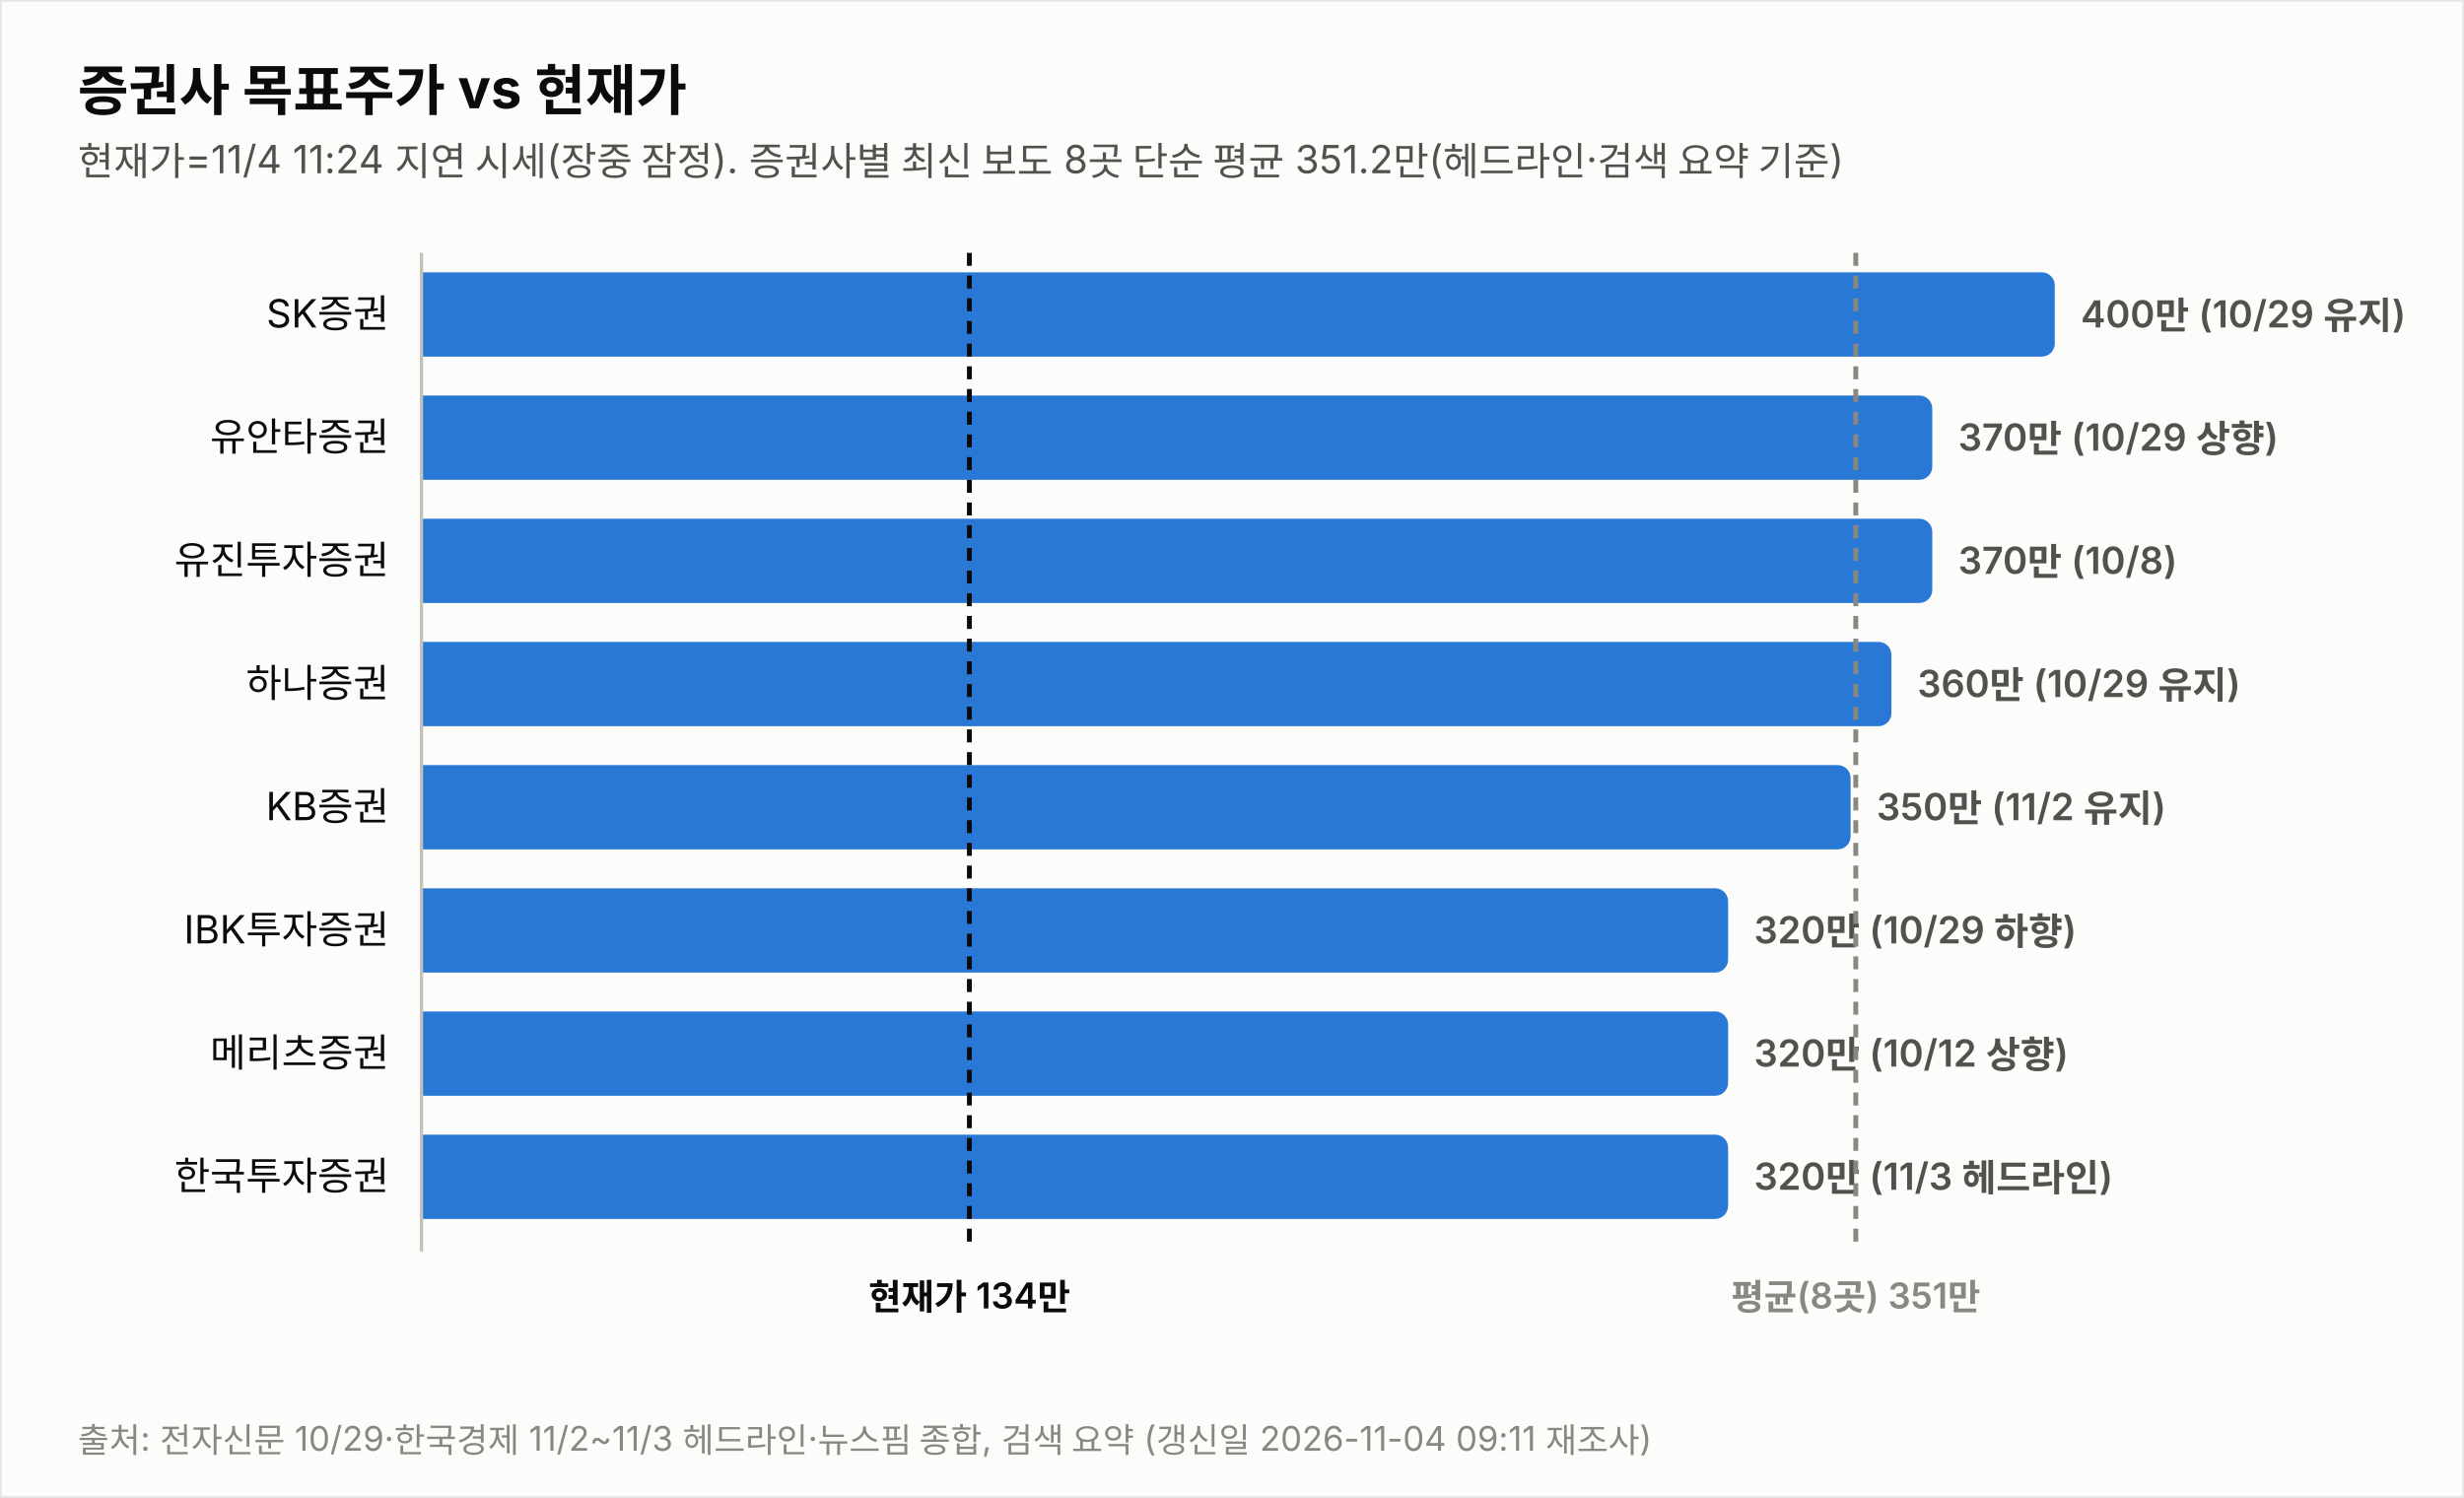
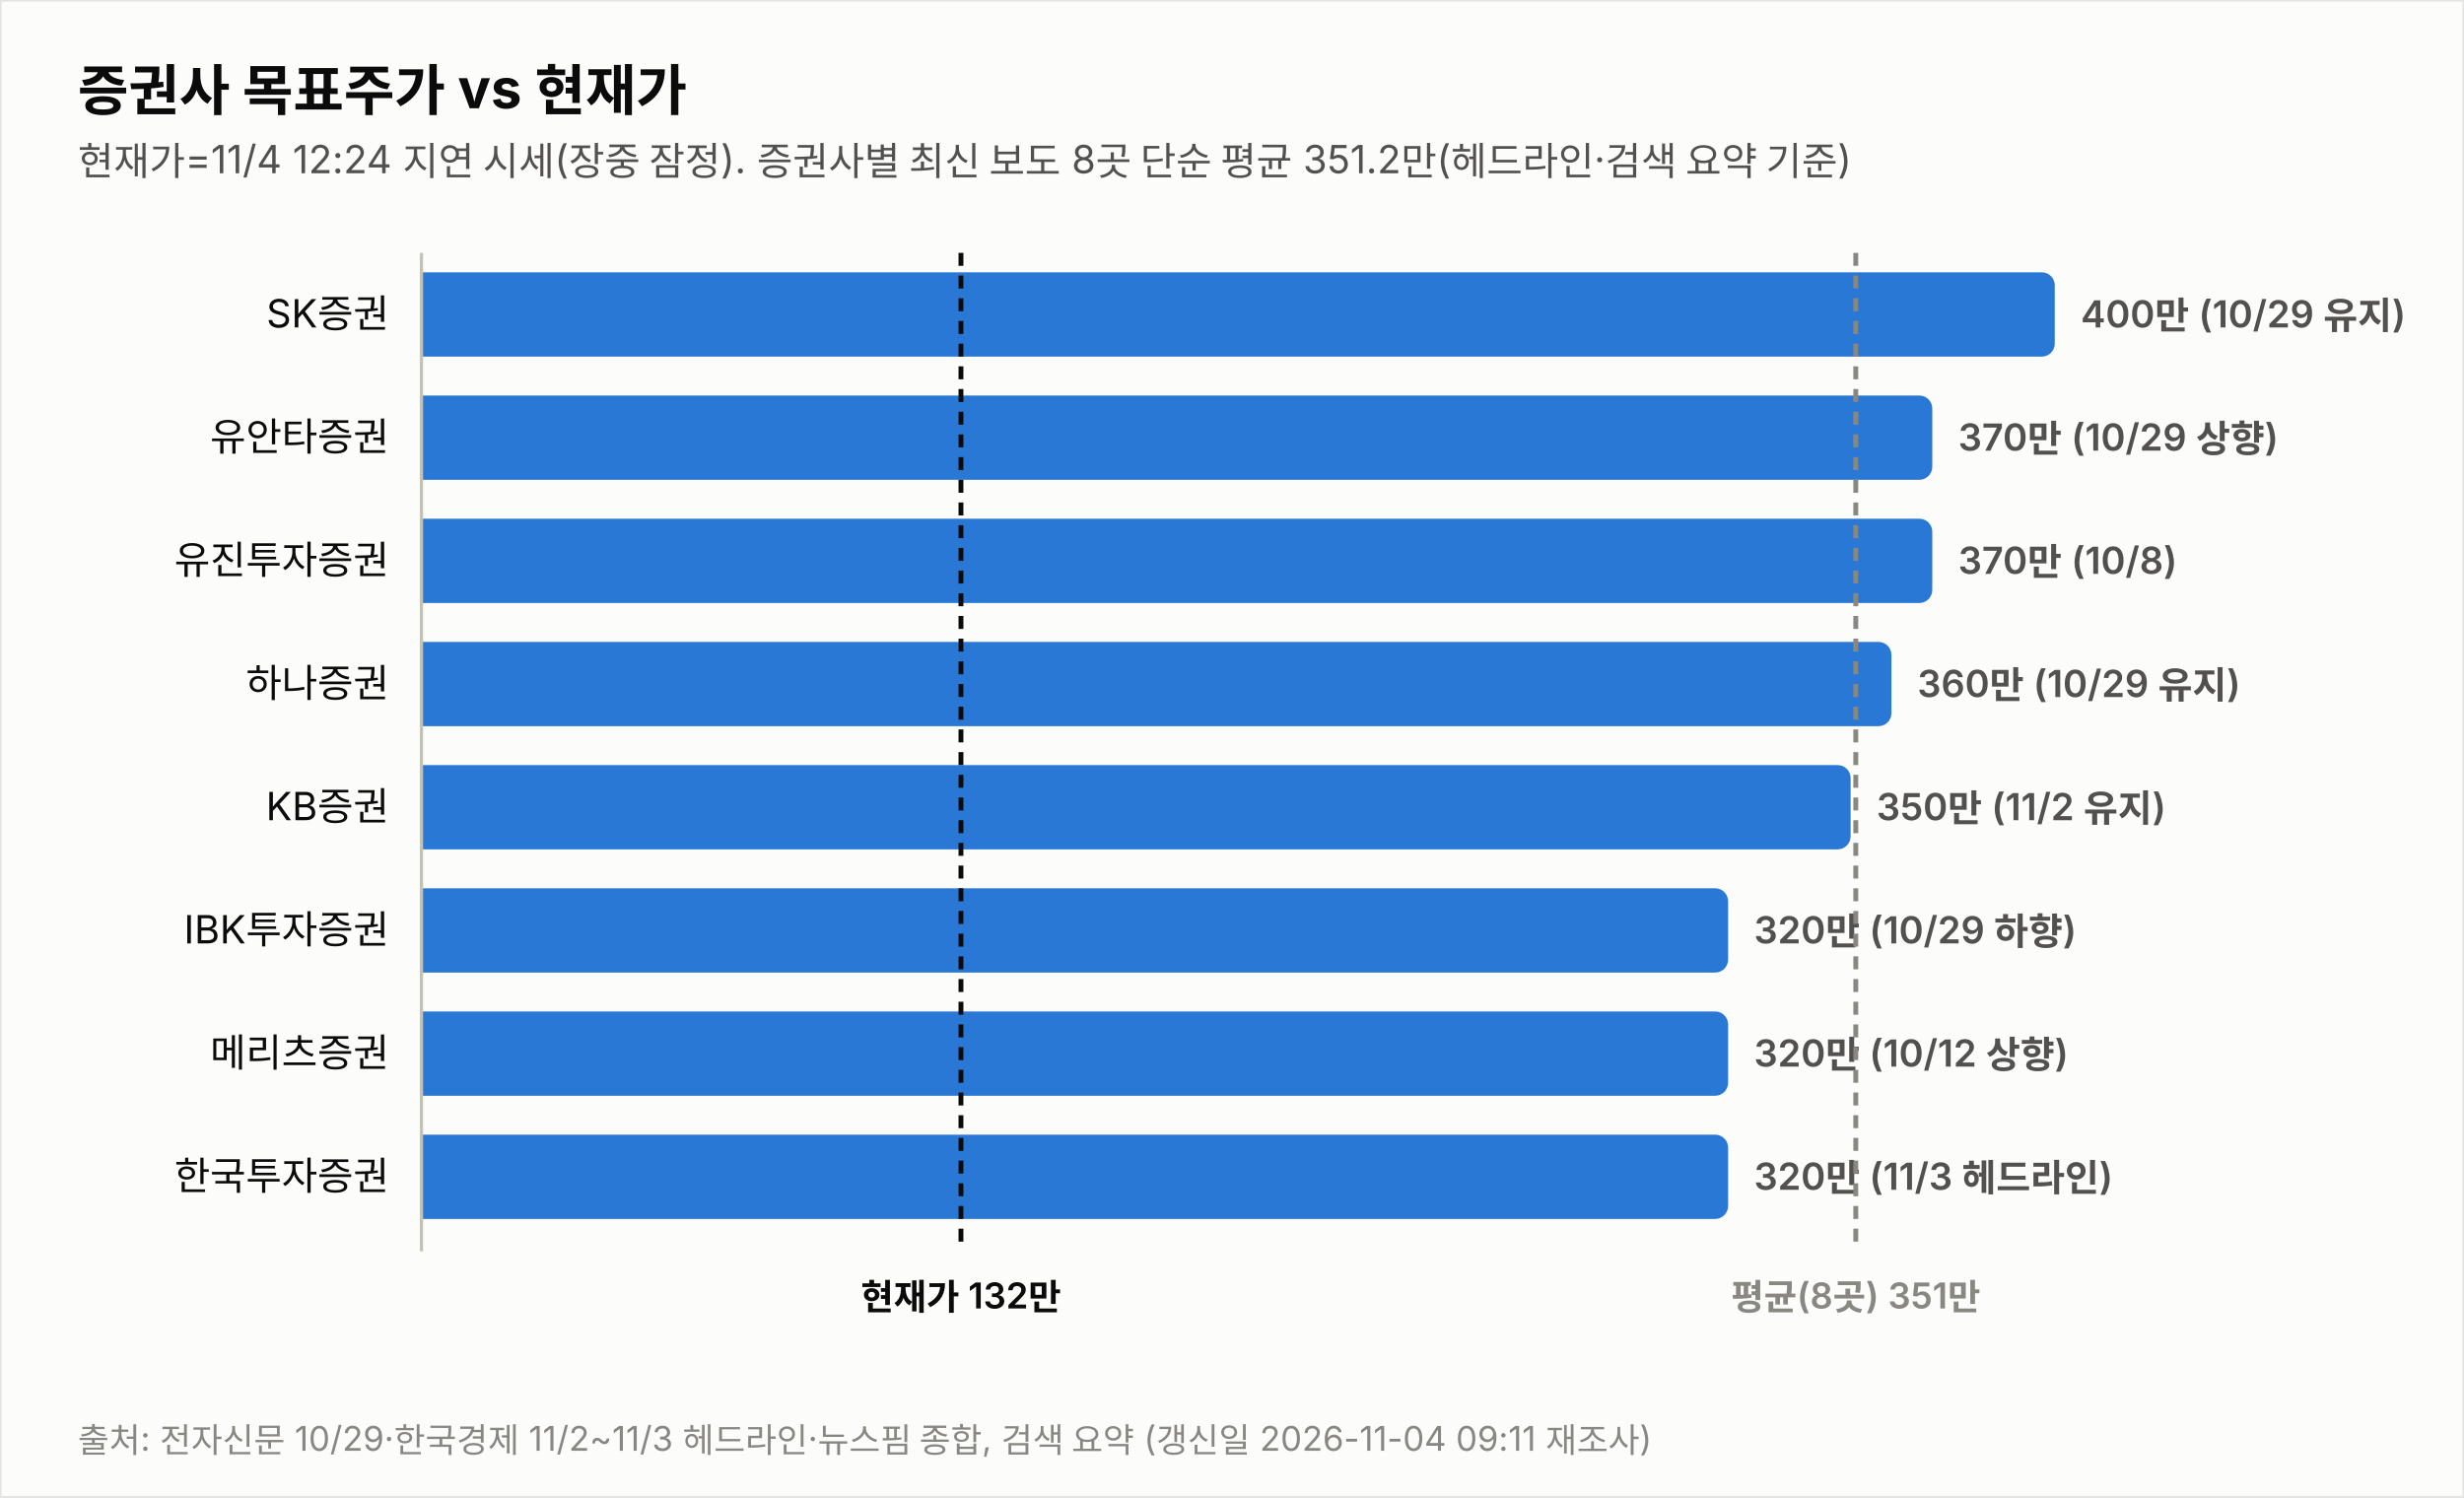
<svg xmlns="http://www.w3.org/2000/svg" width="760" height="462" viewBox="0 0 760 462" font-family="system-ui,-apple-system,&quot;Segoe UI&quot;,&quot;Malgun Gothic&quot;,&quot;Apple SD Gothic Neo&quot;,sans-serif">
  <rect width="760" height="462" fill="#fcfcfb" stroke="rgba(11,11,11,0.10)" />
  <text x="24" y="34" font-size="17" font-weight="700" fill="#0b0b0b">증권사 목표주가 vs 현재가</text>
-   <text x="24" y="54" font-size="12" fill="#52514e">현재가=11/4 11:24 지연 시세(장중 잠정). 증권사별 최신 보도 8곳 단순 평균 351.2만(헤드라인·검색 요약 기준)</text>
+   <text x="24" y="54" font-size="12" fill="#52514e">현재가=11/4 12:24 지연 시세(장중 잠정). 증권사별 최신 보도 8곳 단순 평균 351.2만(헤드라인·검색 요약 기준)</text>
  <text x="120" y="101.0" font-size="12" fill="#0b0b0b" text-anchor="end">SK증권</text>
  <path d="M130,84 h499.774 a4,4 0 0 1 4,4 v18 a4,4 0 0 1 -4,4 h-499.774 z" fill="#2a78d6" opacity="1.0" />
  <text x="641.8" y="101.0" font-size="11.5" font-weight="600" fill="#52514e" style="font-variant-numeric:tabular-nums">400만 (10/29 유지)</text>
  <text x="120" y="139.0" font-size="12" fill="#0b0b0b" text-anchor="end">유안타증권</text>
  <path d="M130,122 h461.991 a4,4 0 0 1 4,4 v18 a4,4 0 0 1 -4,4 h-461.991 z" fill="#2a78d6" opacity="1.0" />
  <text x="604.0" y="139.0" font-size="11.5" font-weight="600" fill="#52514e" style="font-variant-numeric:tabular-nums">370만 (10/29 상향)</text>
  <text x="120" y="177.0" font-size="12" fill="#0b0b0b" text-anchor="end">유진투자증권</text>
  <path d="M130,160 h461.991 a4,4 0 0 1 4,4 v18 a4,4 0 0 1 -4,4 h-461.991 z" fill="#2a78d6" opacity="1.0" />
  <text x="604.0" y="177.0" font-size="11.5" font-weight="600" fill="#52514e" style="font-variant-numeric:tabular-nums">370만 (10/8)</text>
  <text x="120" y="215.0" font-size="12" fill="#0b0b0b" text-anchor="end">하나증권</text>
  <path d="M130,198 h449.396 a4,4 0 0 1 4,4 v18 a4,4 0 0 1 -4,4 h-449.396 z" fill="#2a78d6" opacity="1.0" />
  <text x="591.4" y="215.0" font-size="11.5" font-weight="600" fill="#52514e" style="font-variant-numeric:tabular-nums">360만 (10/29 유지)</text>
  <text x="120" y="253.0" font-size="12" fill="#0b0b0b" text-anchor="end">KB증권</text>
  <path d="M130,236 h436.802 a4,4 0 0 1 4,4 v18 a4,4 0 0 1 -4,4 h-436.802 z" fill="#2a78d6" opacity="1.0" />
  <text x="578.8" y="253.0" font-size="11.5" font-weight="600" fill="#52514e" style="font-variant-numeric:tabular-nums">350만 (11/2 유지)</text>
  <text x="120" y="291.0" font-size="12" fill="#0b0b0b" text-anchor="end">IBK투자증권</text>
  <path d="M130,274 h399.019 a4,4 0 0 1 4,4 v18 a4,4 0 0 1 -4,4 h-399.019 z" fill="#2a78d6" opacity="1.0" />
  <text x="541.0" y="291.0" font-size="11.5" font-weight="600" fill="#52514e" style="font-variant-numeric:tabular-nums">320만 (10/29 하향)</text>
  <text x="120" y="329.0" font-size="12" fill="#0b0b0b" text-anchor="end">메리츠증권</text>
  <path d="M130,312 h399.019 a4,4 0 0 1 4,4 v18 a4,4 0 0 1 -4,4 h-399.019 z" fill="#2a78d6" opacity="1.0" />
  <text x="541.0" y="329.0" font-size="11.5" font-weight="600" fill="#52514e" style="font-variant-numeric:tabular-nums">320만 (10/12 상향)</text>
  <text x="120" y="367.0" font-size="12" fill="#0b0b0b" text-anchor="end">한국투자증권</text>
  <path d="M130,350 h399.019 a4,4 0 0 1 4,4 v18 a4,4 0 0 1 -4,4 h-399.019 z" fill="#2a78d6" opacity="1.0" />
  <text x="541.0" y="367.0" font-size="11.5" font-weight="600" fill="#52514e" style="font-variant-numeric:tabular-nums">320만 (11/3 헤드라인)</text>
  <line x1="130" y1="78" x2="130" y2="386" stroke="#c3c2b7" stroke-width="1" />
-   <line x1="299.0" y1="78" x2="299.0" y2="386" stroke="#0b0b0b" stroke-width="1.5" stroke-dasharray="4 3" />
-   <text x="299.0" y="404" font-size="11" font-weight="600" fill="#0b0b0b" text-anchor="middle">현재가 134만</text>
+   <line x1="296.4" y1="78" x2="296.4" y2="386" stroke="#0b0b0b" stroke-width="1.5" stroke-dasharray="4 3" />
+   <text x="296.4" y="404" font-size="11" font-weight="600" fill="#0b0b0b" text-anchor="middle">현재가 132만</text>
  <line x1="572.4" y1="78" x2="572.4" y2="386" stroke="#898781" stroke-width="1.5" stroke-dasharray="4 3" />
  <text x="572.4" y="404" font-size="11" font-weight="600" fill="#898781" text-anchor="middle">평균(8곳) 351만</text>
  <text x="24" y="448" font-size="10.5" fill="#898781">출처: 전자신문 10/29·한국경제 11/2~11/3 헤드라인·뉴스핌 종합, 검색 요약 (갱신일 2026-11-04 09:11 재조사)</text>
</svg>
